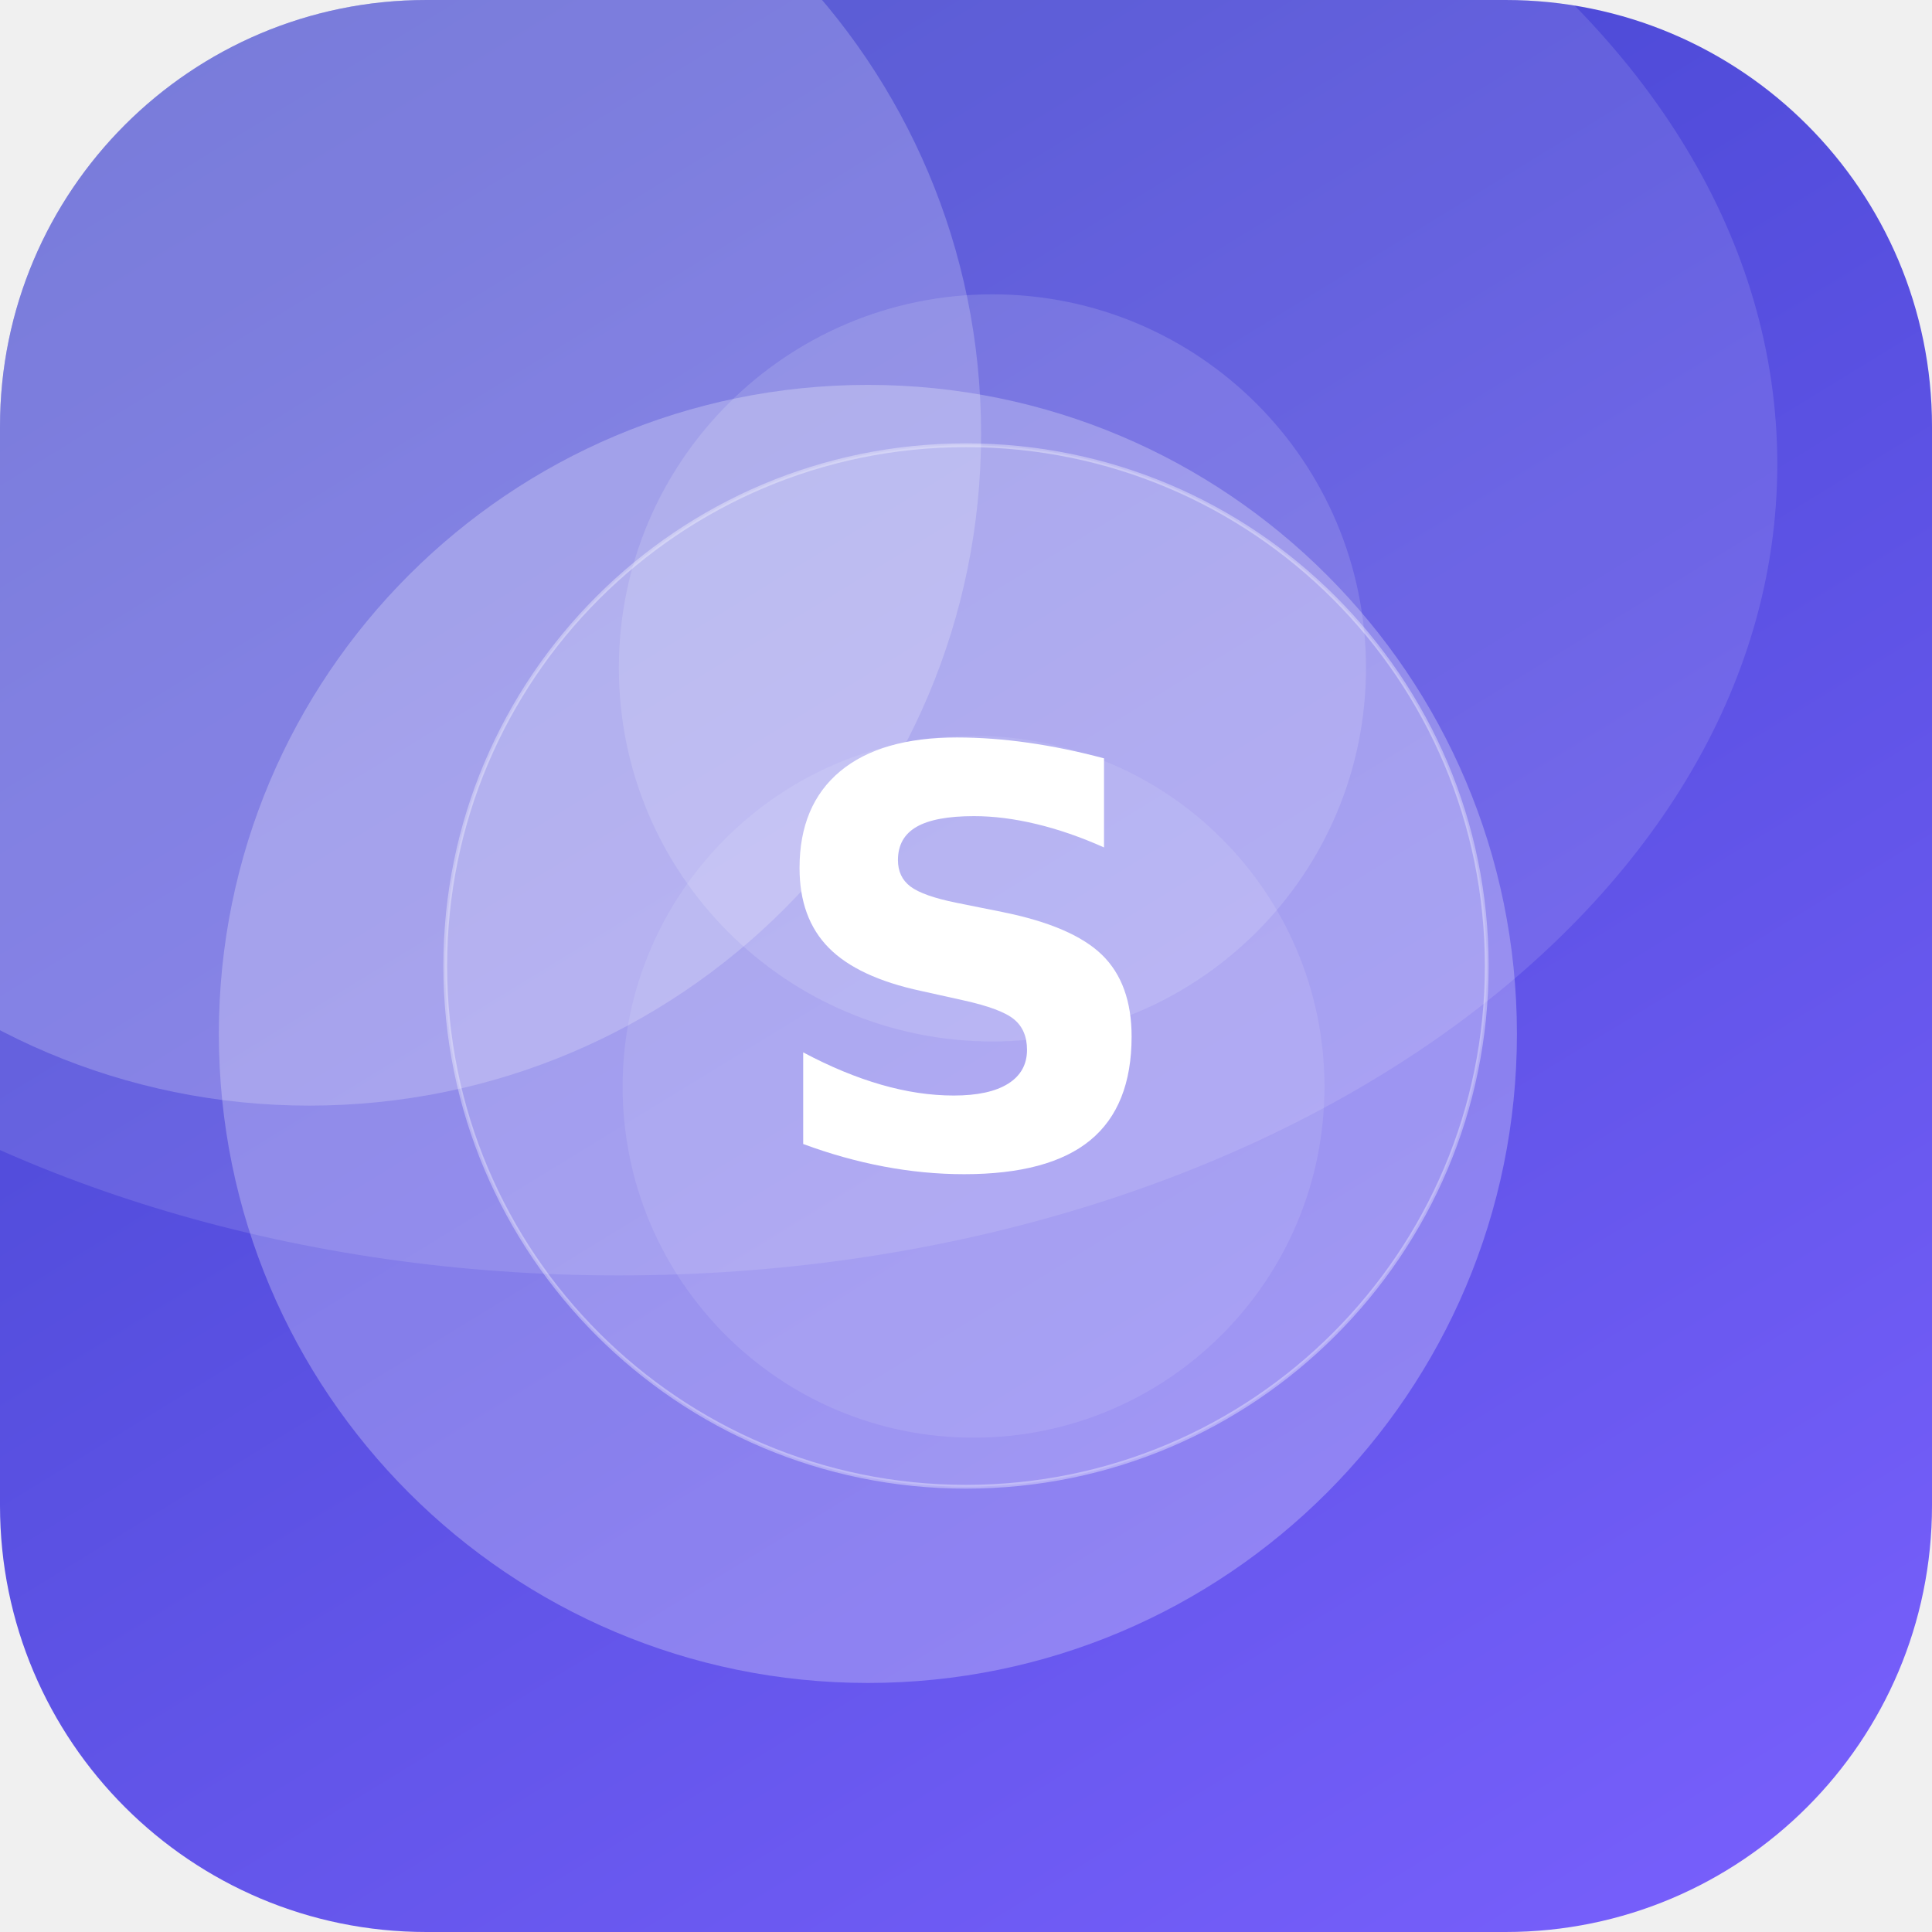
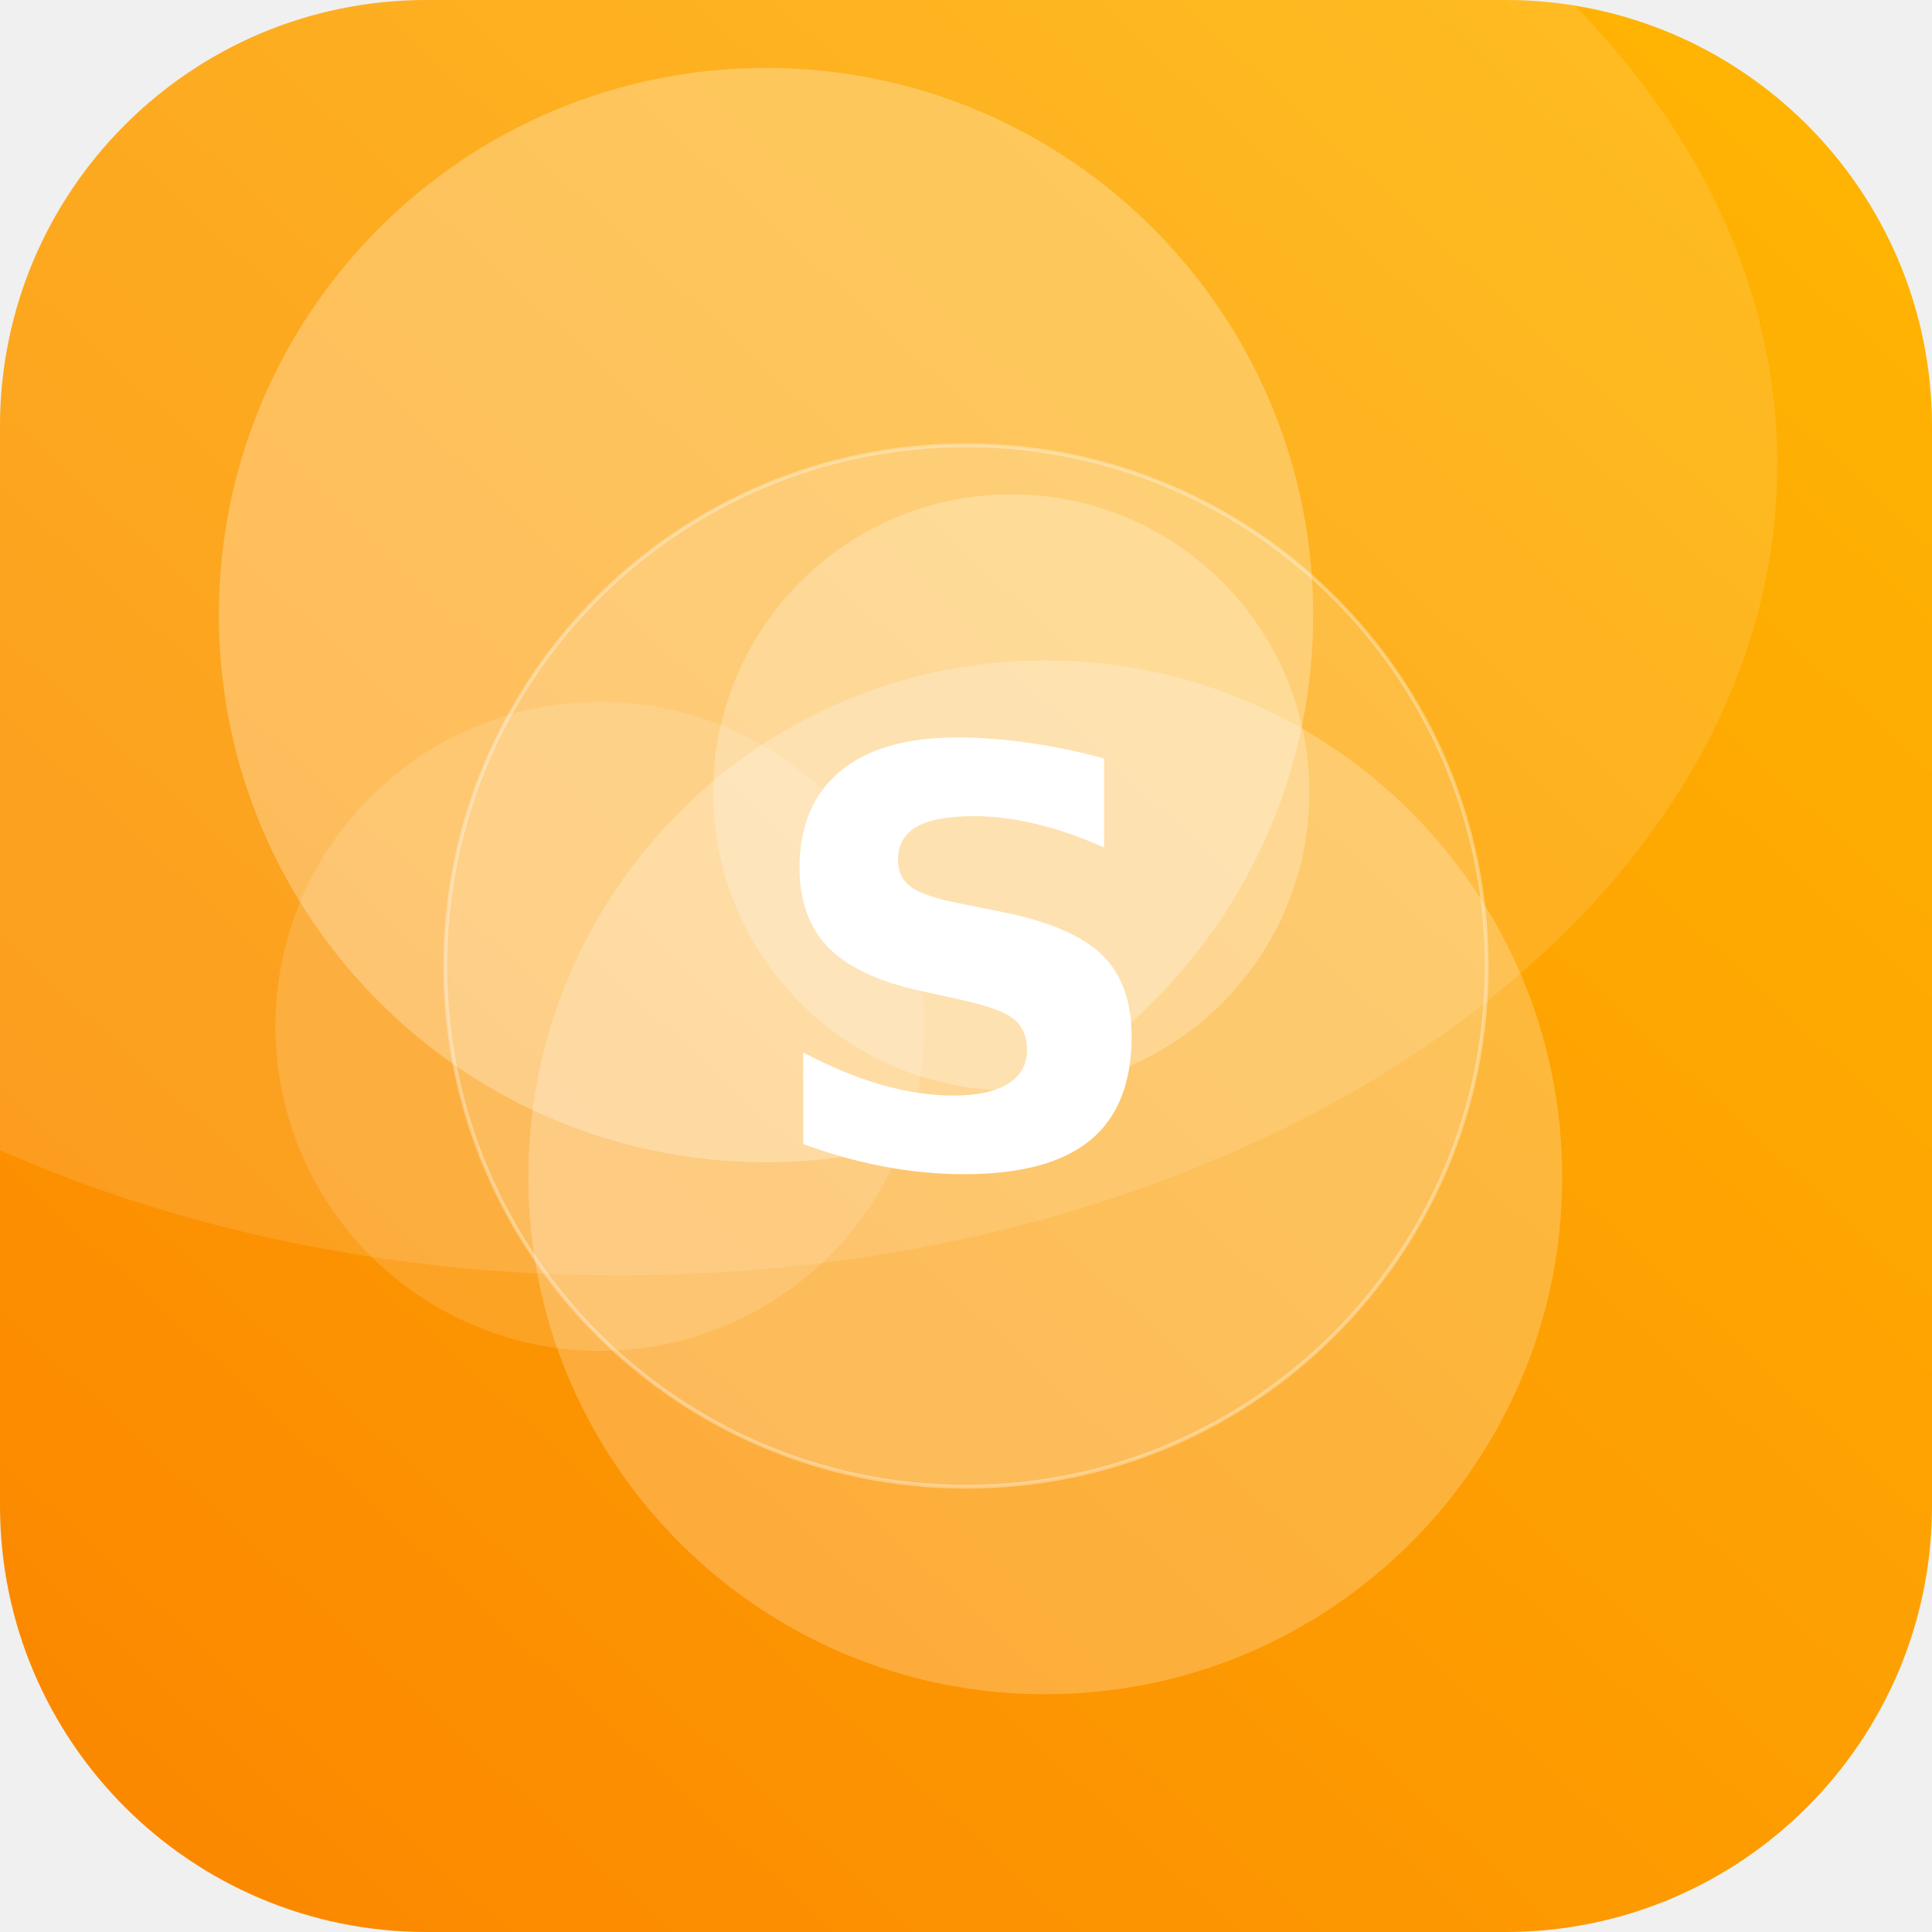
<svg xmlns="http://www.w3.org/2000/svg" width="512" height="512" viewBox="0 0 512 512">
  <defs>
-     <linearGradient id="g" x1="0" y1="0" x2="1" y2="1" gradientTransform="rotate(194 0.5 0.5)">
-       <stop offset="0" stop-color="#7B61FF" />
-       <stop offset="1" stop-color="#3A41C6" />
+     <linearGradient id="g" x1="0" y1="0" x2="1" y2="1" gradientTransform="rotate(88 0.5 0.5)">
+       <stop offset="0" stop-color="#FFB703" />
+       <stop offset="1" stop-color="#FB8500" />
    </linearGradient>
    <clipPath id="c">
      <rect width="512" height="512" rx="113" />
    </clipPath>
  </defs>
  <g clip-path="url(#c)">
    <rect width="512" height="512" fill="url(#g)" />
-     <circle cx="82" cy="115" r="178" fill="#FFFFFF" fill-opacity="0.21" />
-     <circle cx="258" cy="288" r="93" fill="#FFFFFF" fill-opacity="0.10" />
-     <circle cx="263" cy="177" r="99" fill="#FFFFFF" fill-opacity="0.14" />
-     <circle cx="230" cy="274" r="172" fill="#FFFFFF" fill-opacity="0.26" />
+     <circle cx="159" cy="272" r="86" fill="#FFFFFF" fill-opacity="0.14" />
+     <circle cx="277" cy="312" r="137" fill="#FFFFFF" fill-opacity="0.23" />
+     <circle cx="203" cy="163" r="145" fill="#FFFFFF" fill-opacity="0.27" />
+     <circle cx="268" cy="210" r="79" fill="#FFFFFF" fill-opacity="0.25" />
    <ellipse cx="164" cy="123" rx="307" ry="215" fill="#FFFFFF" fill-opacity="0.12" />
    <circle cx="256" cy="256" r="138" fill="#FFFFFF" fill-opacity="0.16" stroke="#FFFFFF" stroke-opacity="0.35" />
    <text x="50%" y="50%" dy="53" text-anchor="middle" font-family="DejaVu Sans, Helvetica, Arial, sans-serif" font-weight="bold" font-size="153" fill="#FFFFFF">S</text>
  </g>
</svg>
